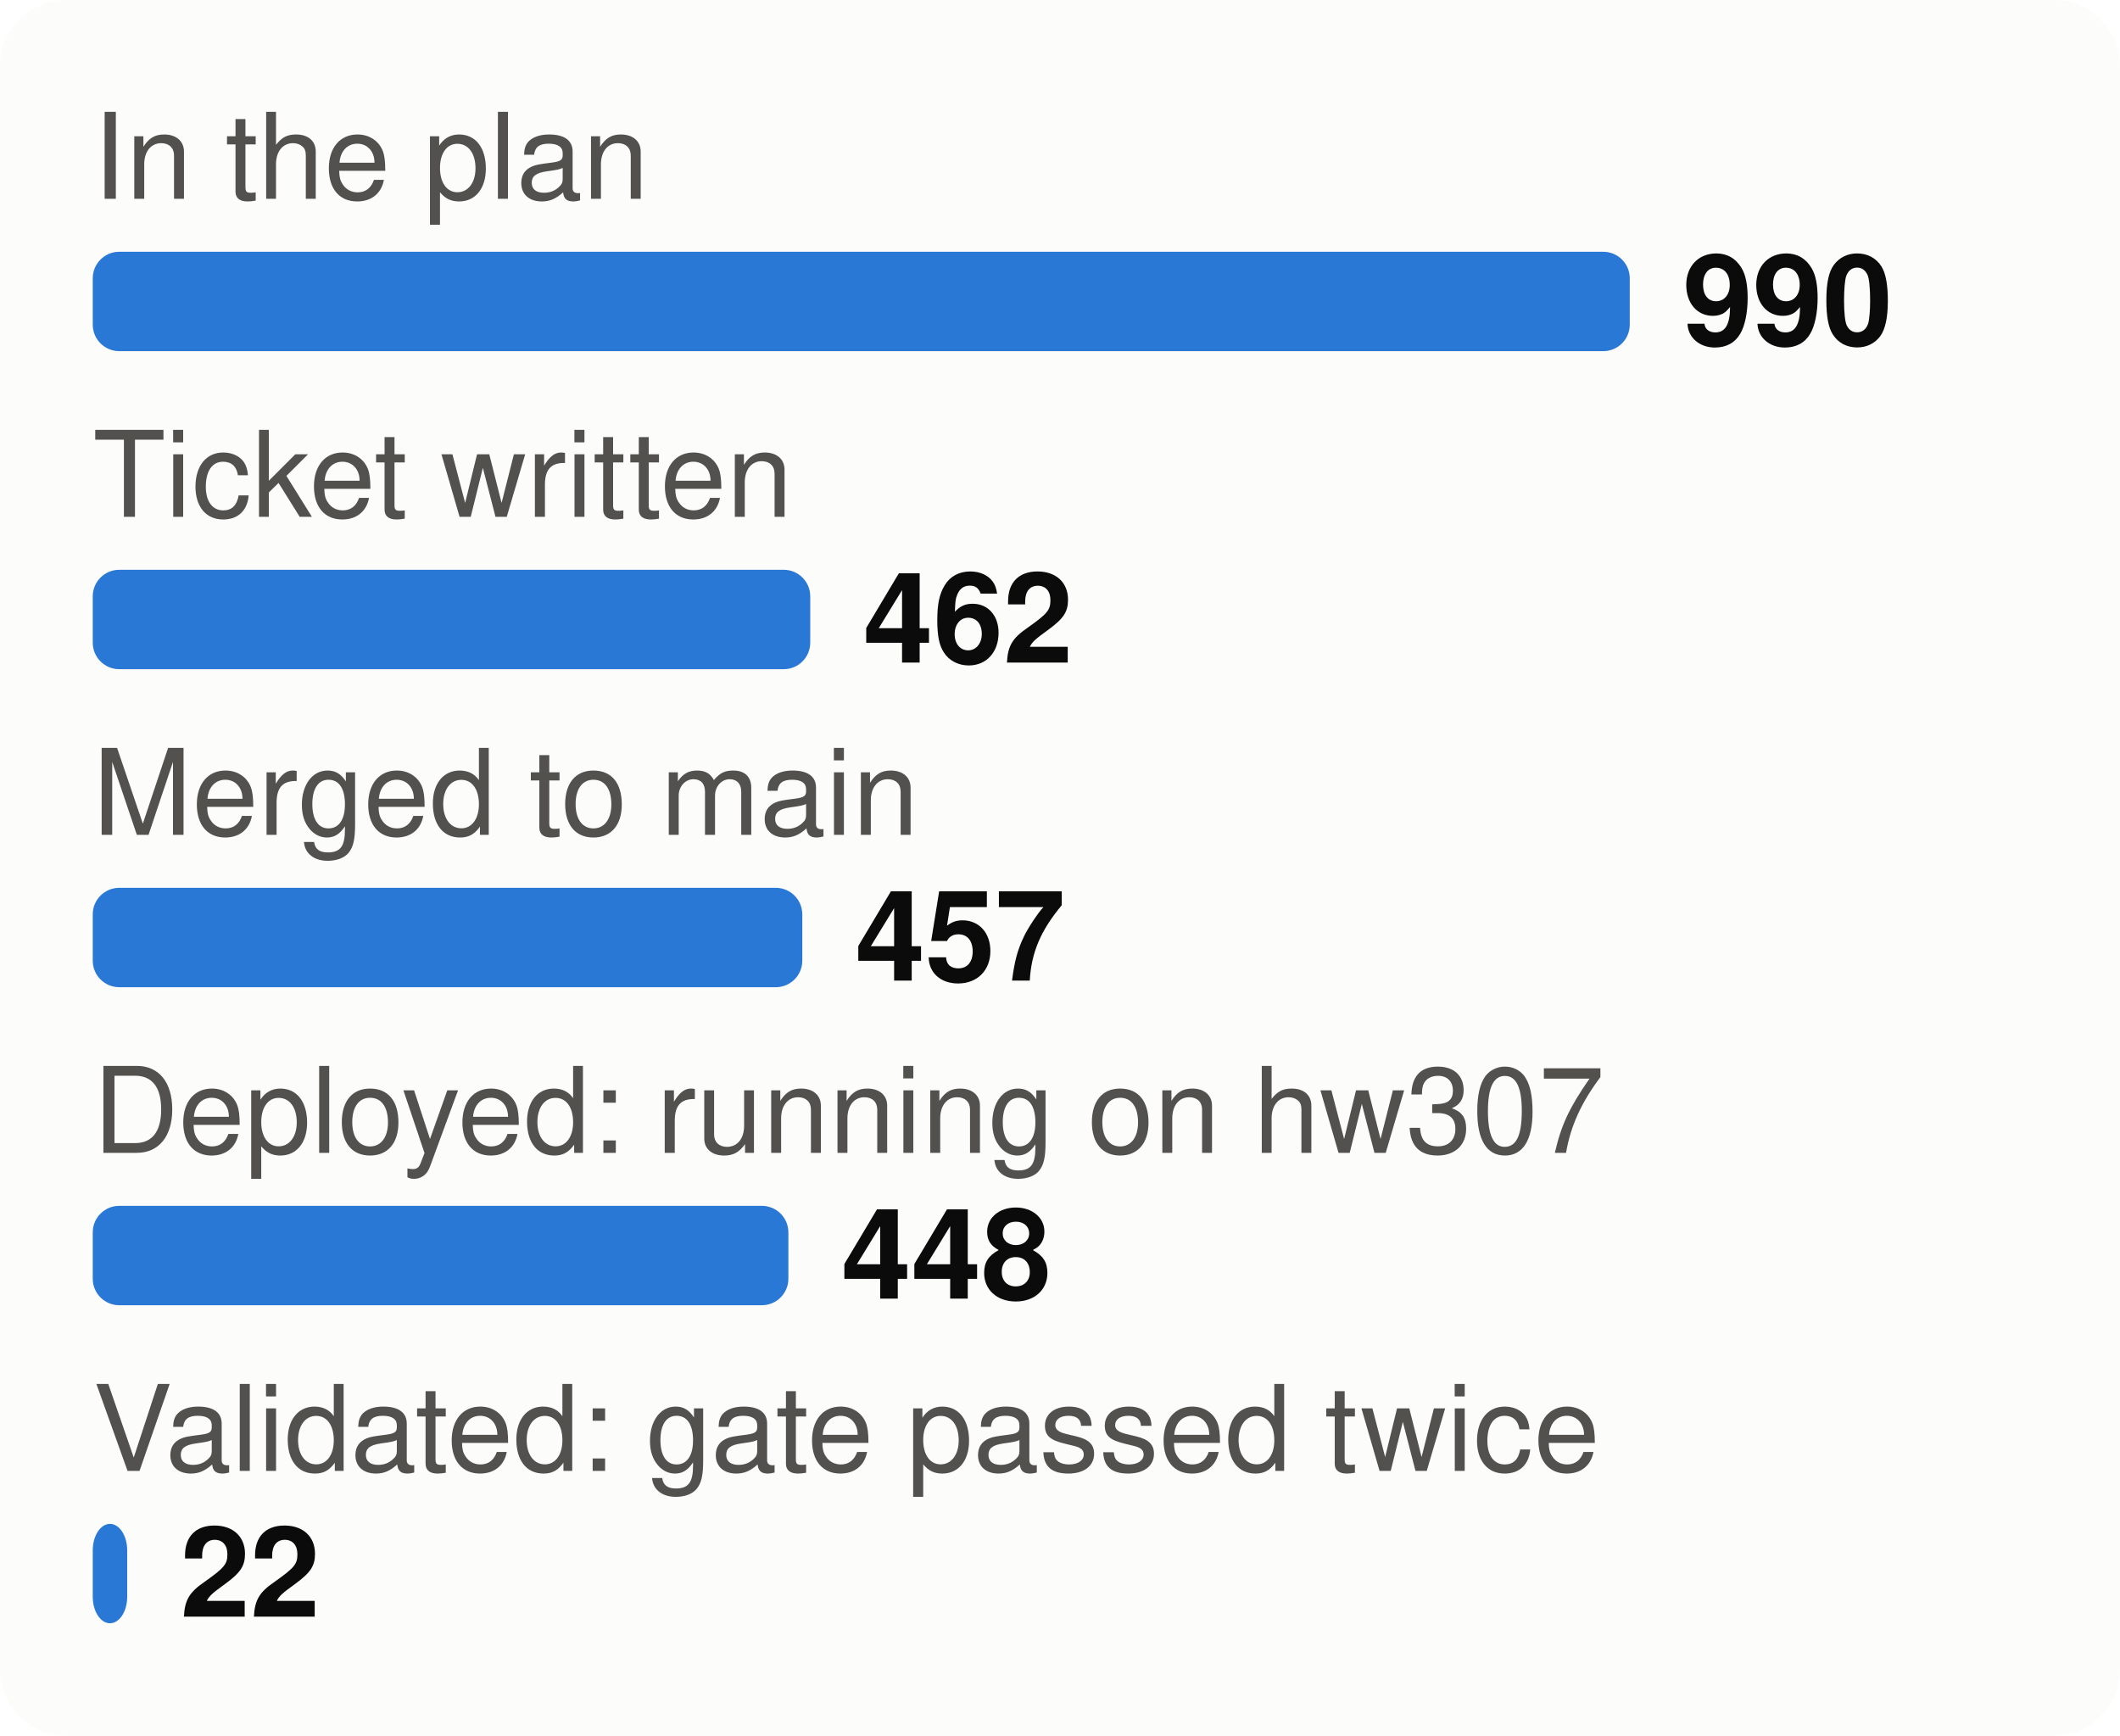
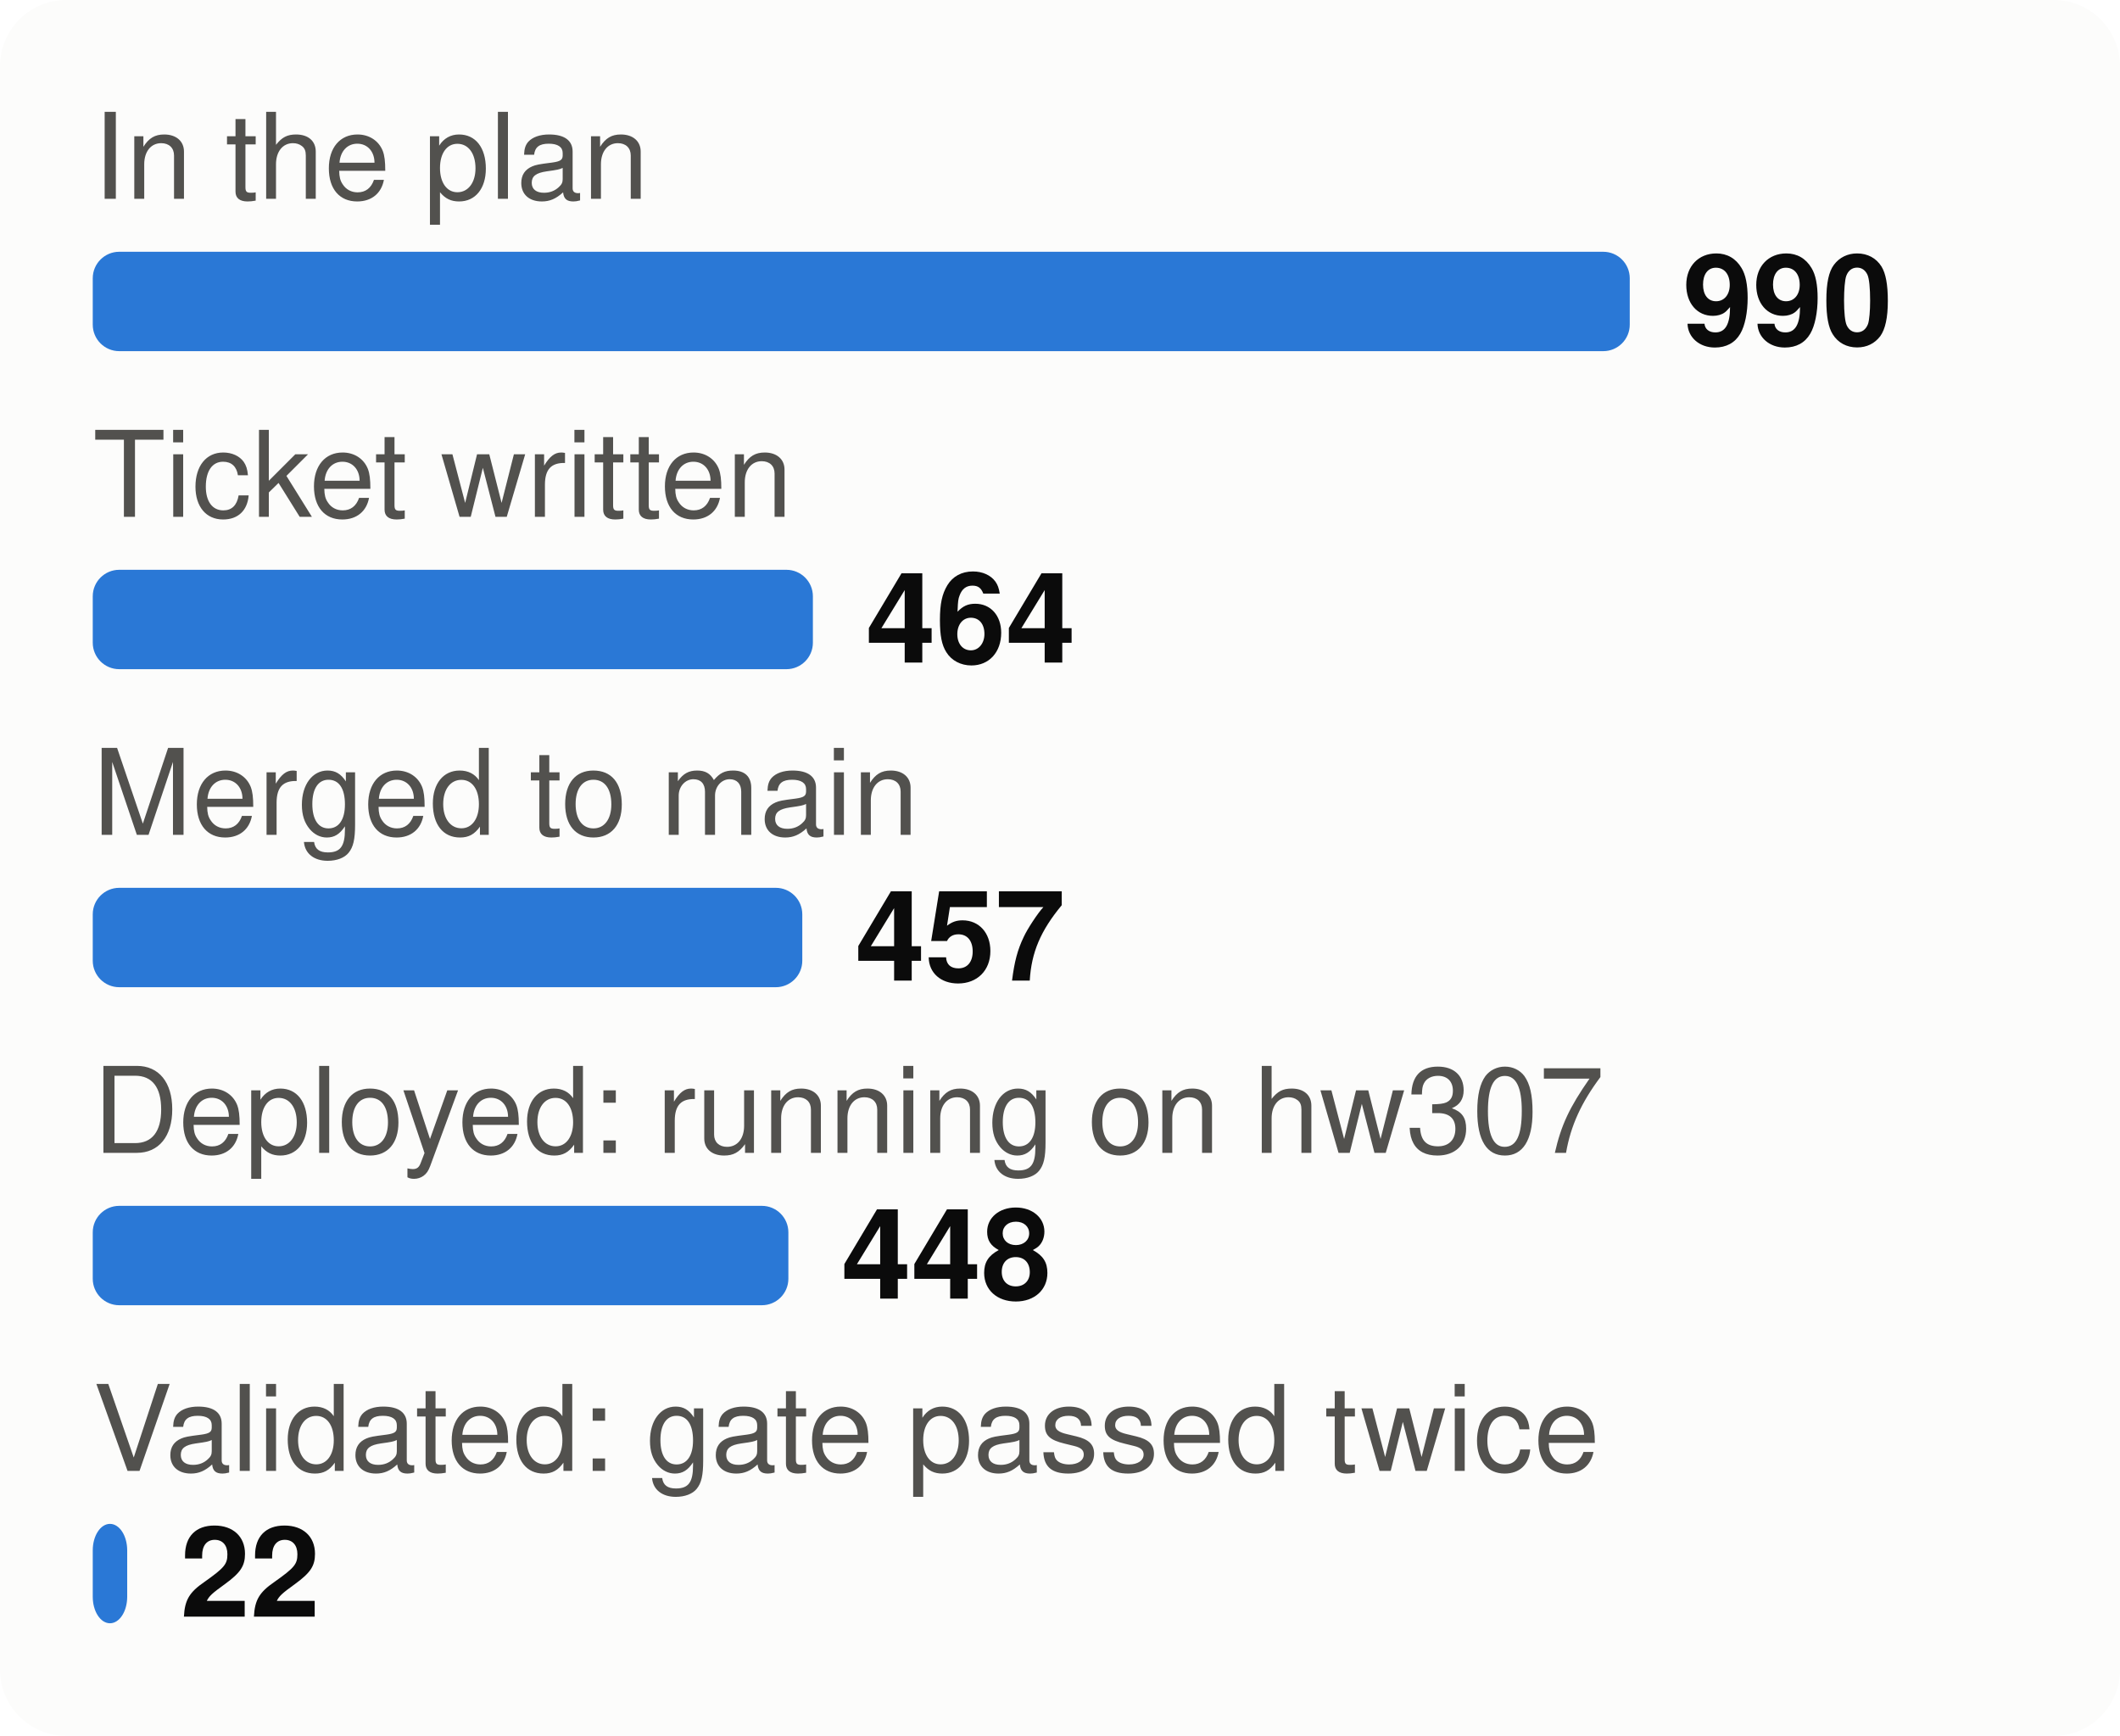
<svg xmlns="http://www.w3.org/2000/svg" viewBox="0 0 320 262" width="320" height="262" font-family="system-ui,-apple-system,Segoe UI,Helvetica,Arial,sans-serif" font-size="18" role="img" aria-label="From plan to proof: tasks at each stage">
  <style>.h{paint-order:stroke;stroke:#fcfcfb;stroke-width:3px;stroke-linejoin:round}.rg{stroke:#fcfcfb}@media (prefers-color-scheme: dark){.bg{fill:#1a1a19}.t1{fill:#f0efec}.t2{fill:#c3c2b7}.gr{stroke:#2c2c2a}.ax{stroke:#383835}.ld{stroke:#383835}.br{stroke:#c3c2b7}.m{stroke:#3987e5}.dp{stroke:#d95926}.v{stroke:#199e70}.i2{stroke:#c3c2b7}.i1{stroke:#f0efec}.f1{fill:#3987e5}.f2{fill:#d95926}.f3{fill:#199e70}.f4{fill:#c98500}.ev{fill:#c3c2b7}.inv{fill:#1a1a19}.done{fill:#cde2fb}.todo{fill:#52514e}.tile{fill:#262624}.h,.rg{stroke:#1a1a19}}</style>
  <rect width="320" height="262" rx="10" class="bg" fill="#fcfcfb" />
  <text x="14" y="30" class="t2" fill="#52514e" font-size="18">In the plan</text>
  <rect x="14" y="38" width="232.0" height="15" rx="4" class="f1" fill="#2a78d6" />
  <text x="254.0" y="52" class="t1" fill="#0b0b0b" font-size="19" font-weight="700">990</text>
  <text x="14" y="78" class="t2" fill="#52514e" font-size="18">Ticket written</text>
-   <rect x="14" y="86" width="108.3" height="15" rx="4" class="f1" fill="#2a78d6" />
-   <text x="130.3" y="100" class="t1" fill="#0b0b0b" font-size="19" font-weight="700">462</text>
+   <rect x="14" y="86" width="108.7" height="15" rx="4" class="f1" fill="#2a78d6" />
+   <text x="130.7" y="100" class="t1" fill="#0b0b0b" font-size="19" font-weight="700">464</text>
  <text x="14" y="126" class="t2" fill="#52514e" font-size="18">Merged to main</text>
  <rect x="14" y="134" width="107.1" height="15" rx="4" class="f1" fill="#2a78d6" />
  <text x="129.1" y="148" class="t1" fill="#0b0b0b" font-size="19" font-weight="700">457</text>
  <text x="14" y="174" class="t2" fill="#52514e" font-size="18">Deployed: running on hw307</text>
  <rect x="14" y="182" width="105.0" height="15" rx="4" class="f1" fill="#2a78d6" />
  <text x="127.0" y="196" class="t1" fill="#0b0b0b" font-size="19" font-weight="700">448</text>
  <text x="14" y="222" class="t2" fill="#52514e" font-size="18">Validated: gate passed twice</text>
  <rect x="14" y="230" width="5.2" height="15" rx="4" class="f1" fill="#2a78d6" />
  <text x="27.2" y="244" class="t1" fill="#0b0b0b" font-size="19" font-weight="700">22</text>
</svg>
